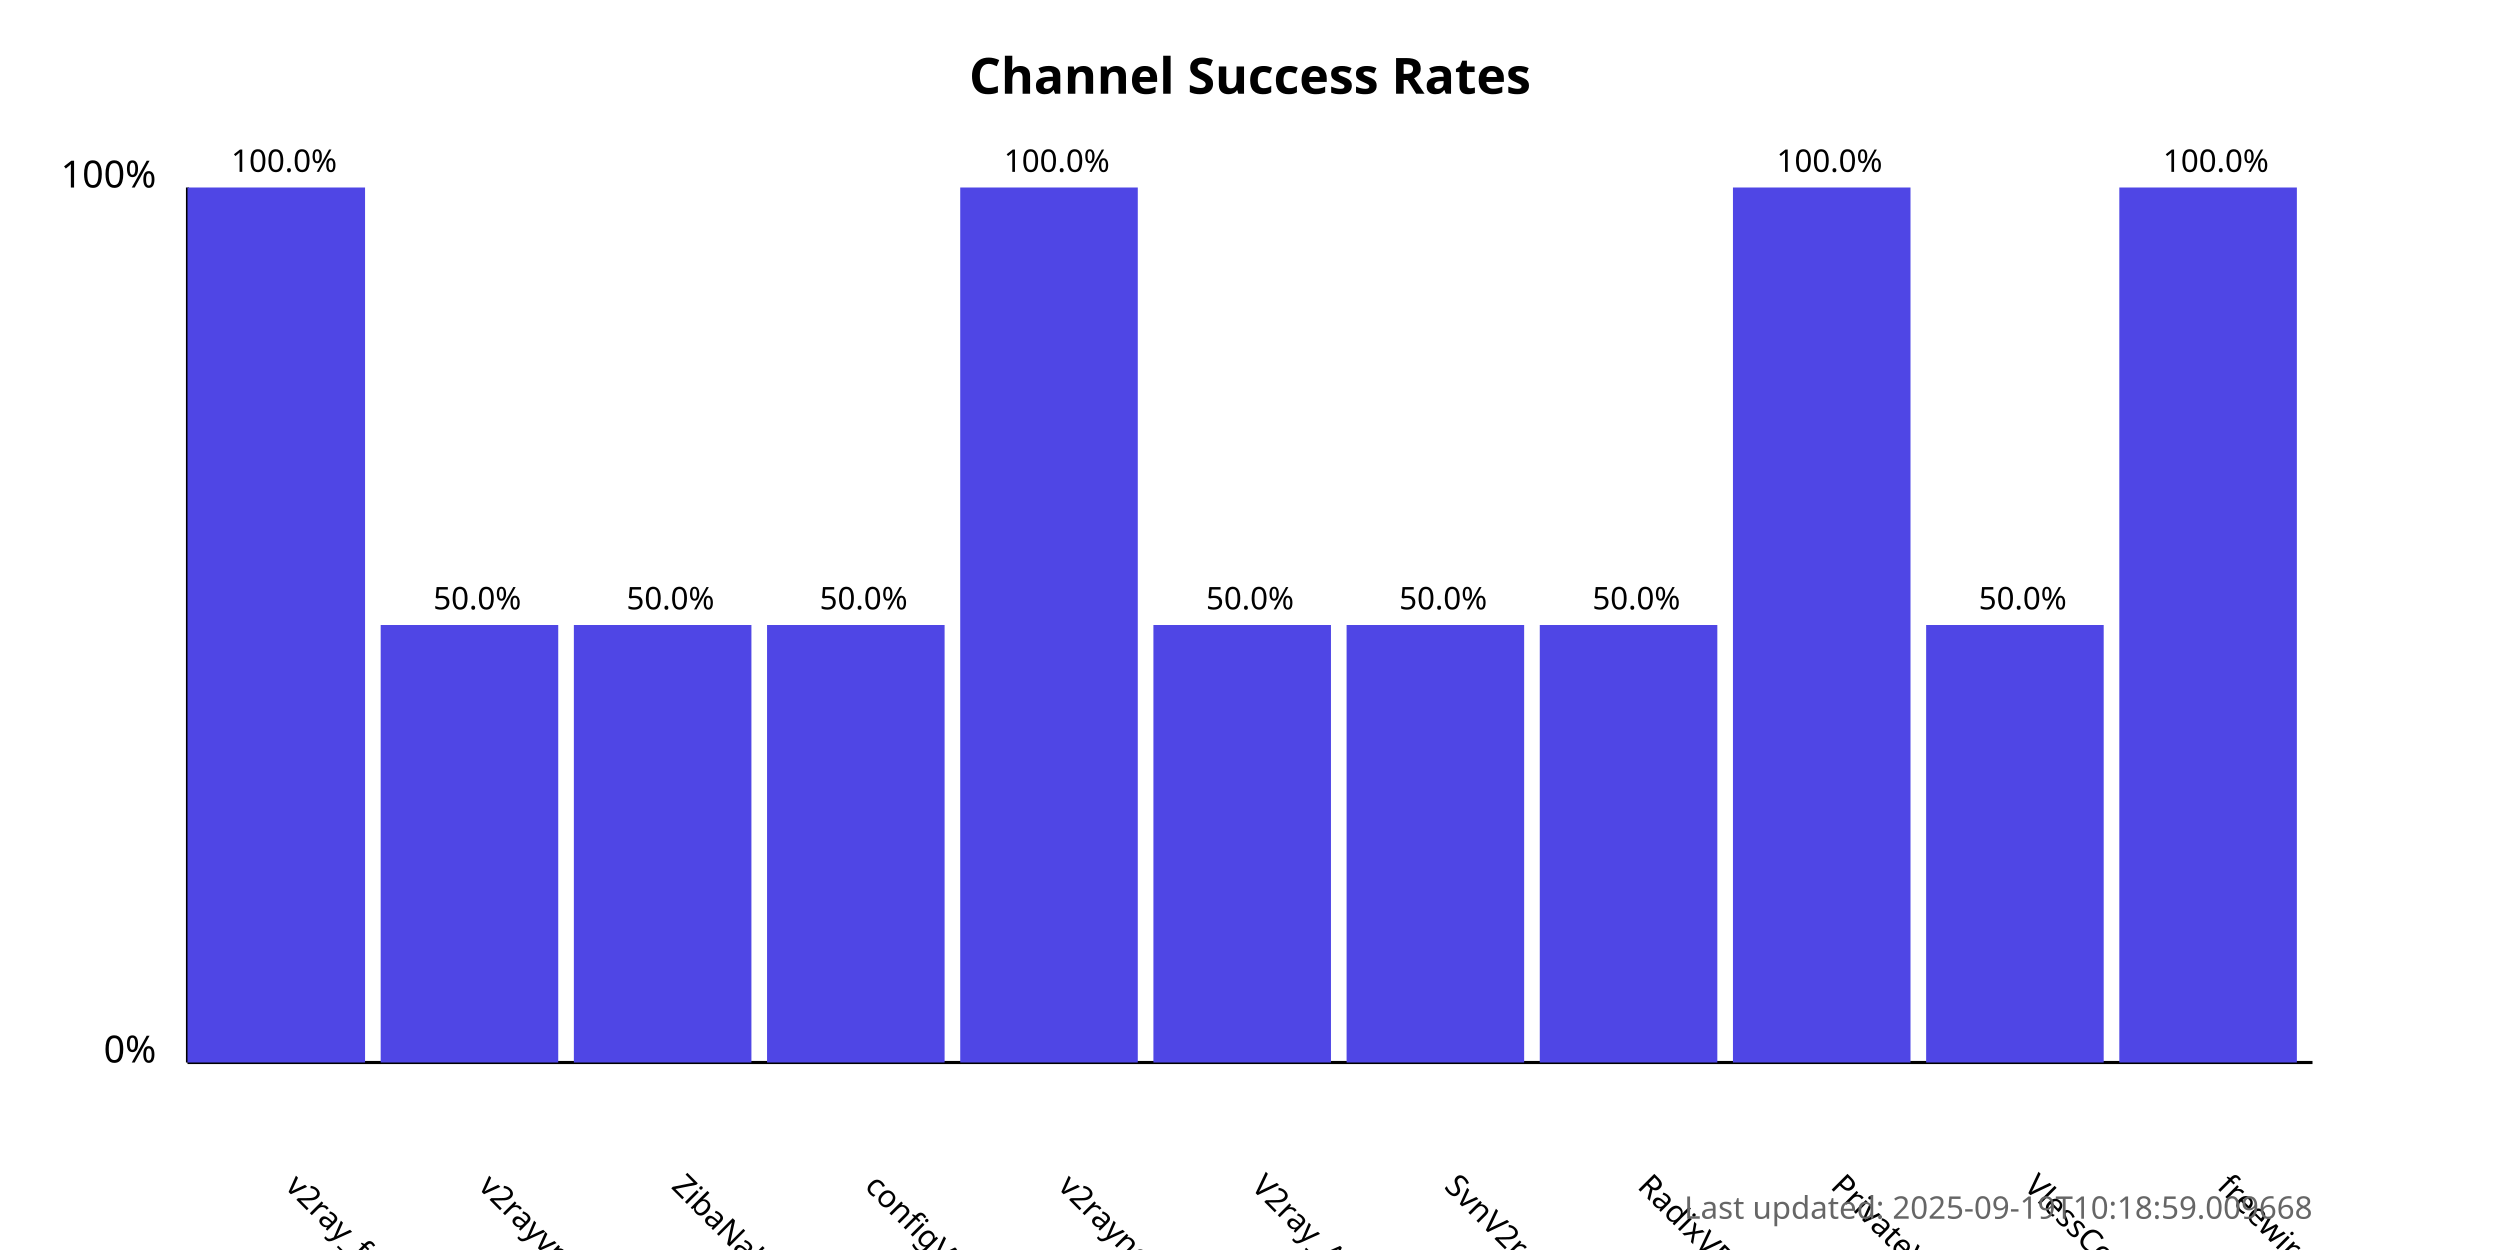
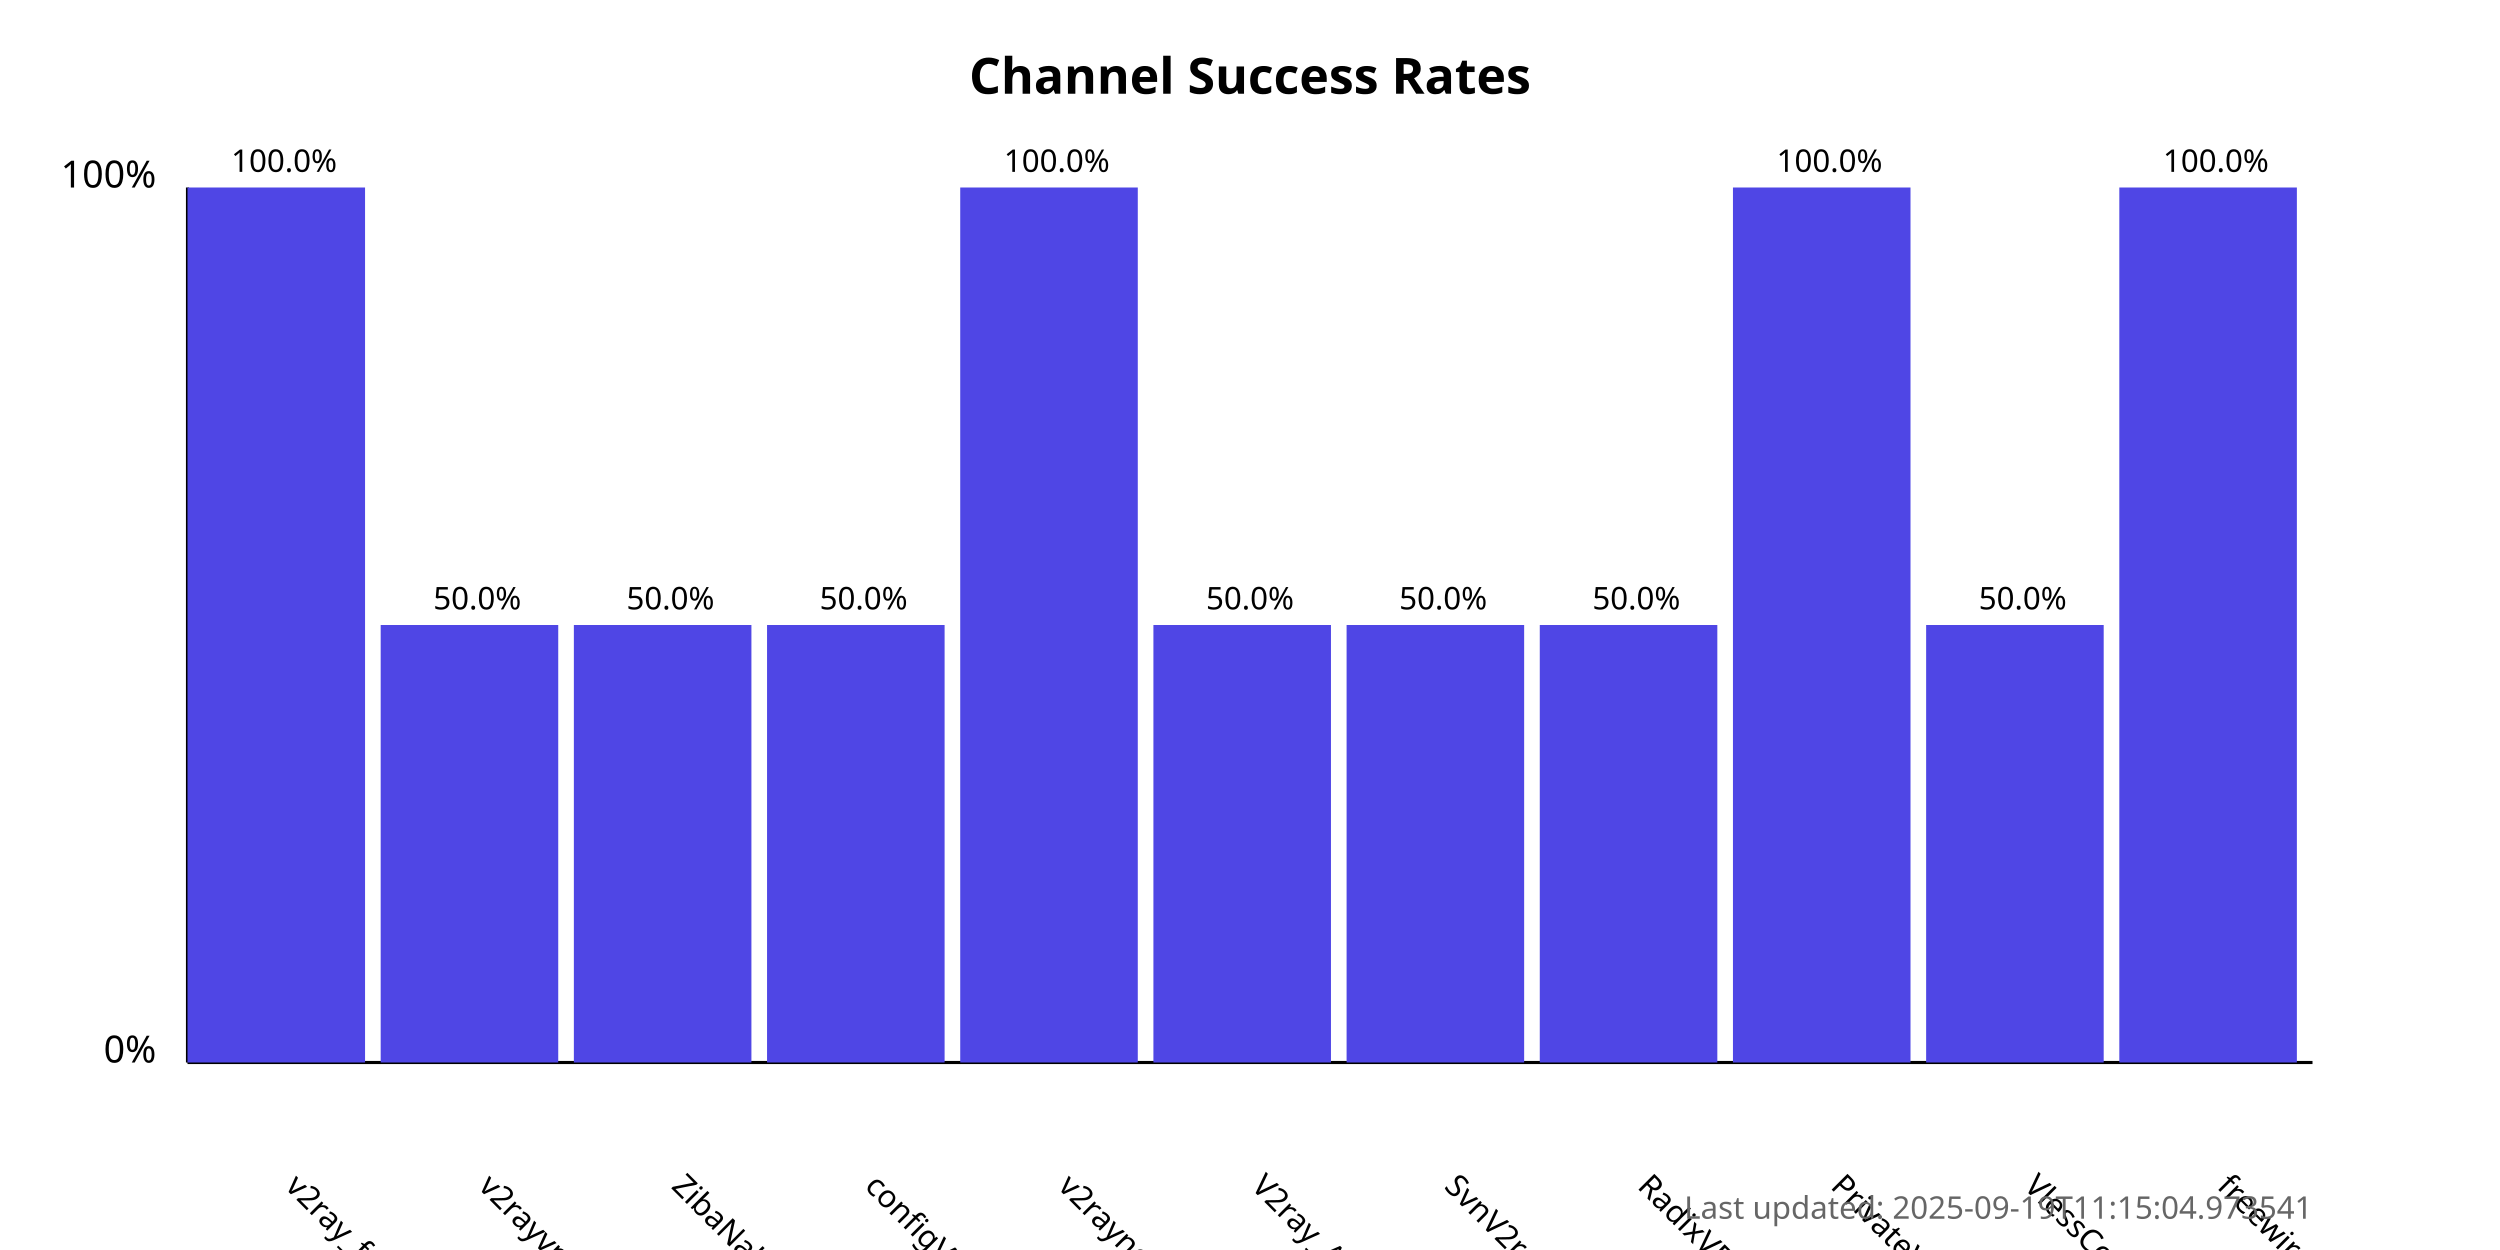
<svg xmlns="http://www.w3.org/2000/svg" width="800" height="400">
  <style>
            .chart-title { font: bold 16px sans-serif; }
            .axis-label { font: 12px sans-serif; }
            .tick-label { font: 10px sans-serif; }
            .bar { fill: #4f46e5; }
            .bar:hover { fill: #6366f1; }
            .timestamp { font: 10px sans-serif; fill: #666; }
        </style>
  <text x="400.0" y="30" text-anchor="middle" class="chart-title">
            Channel Success Rates
        </text>
  <line x1="60" y1="340" x2="60" y2="60" stroke="black" stroke-width="1" />
  <line x1="60" y1="340" x2="740" y2="340" stroke="black" stroke-width="1" />
  <text x="50" y="340" text-anchor="end" class="axis-label">0%</text>
  <text x="50" y="60" text-anchor="end" class="axis-label">100%</text>
  <g>
    <rect x="60" y="60.0" width="56.818" height="280.0" class="bar" />
    <text x="90.909" y="380" transform="rotate(45, 90.90909, 380)" text-anchor="start" class="tick-label">
                v2ray_free_conf
            </text>
    <text x="90.909" y="55.0" text-anchor="middle" class="tick-label">
                100.0%
            </text>
  </g>
  <g>
    <rect x="121.818" y="200.0" width="56.818" height="140.0" class="bar" />
    <text x="152.727" y="380" transform="rotate(45, 152.7273, 380)" text-anchor="start" class="tick-label">
                v2rayvpno
            </text>
    <text x="152.727" y="195.0" text-anchor="middle" class="tick-label">
                50.0%
            </text>
  </g>
  <g>
    <rect x="183.636" y="200.0" width="56.818" height="140.0" class="bar" />
    <text x="214.545" y="380" transform="rotate(45, 214.5455, 380)" text-anchor="start" class="tick-label">
                ZibaNabz
            </text>
    <text x="214.545" y="195.0" text-anchor="middle" class="tick-label">
                50.0%
            </text>
  </g>
  <g>
    <rect x="245.455" y="200.0" width="56.818" height="140.0" class="bar" />
    <text x="276.364" y="380" transform="rotate(45, 276.3636, 380)" text-anchor="start" class="tick-label">
                configV2rayForFree
            </text>
    <text x="276.364" y="195.0" text-anchor="middle" class="tick-label">
                50.0%
            </text>
  </g>
  <g>
    <rect x="307.273" y="60.0" width="56.818" height="280.0" class="bar" />
    <text x="338.182" y="380" transform="rotate(45, 338.1818, 380)" text-anchor="start" class="tick-label">
                v2rayngvpn
            </text>
    <text x="338.182" y="55.0" text-anchor="middle" class="tick-label">
                100.0%
            </text>
  </g>
  <g>
    <rect x="369.091" y="200.0" width="56.818" height="140.0" class="bar" />
    <text x="400.0" y="380" transform="rotate(45, 400.0, 380)" text-anchor="start" class="tick-label">
                V2ray_Alpha
            </text>
    <text x="400.0" y="195.0" text-anchor="middle" class="tick-label">
                50.0%
            </text>
  </g>
  <g>
    <rect x="430.909" y="200.0" width="56.818" height="140.0" class="bar" />
    <text x="461.818" y="380" transform="rotate(45, 461.8182, 380)" text-anchor="start" class="tick-label">
                SvnV2ray
            </text>
    <text x="461.818" y="195.0" text-anchor="middle" class="tick-label">
                50.0%
            </text>
  </g>
  <g>
    <rect x="492.727" y="200.0" width="56.818" height="140.0" class="bar" />
    <text x="523.636" y="380" transform="rotate(45, 523.6364, 380)" text-anchor="start" class="tick-label">
                RadixVPN
            </text>
    <text x="523.636" y="195.0" text-anchor="middle" class="tick-label">
                50.0%
            </text>
  </g>
  <g>
    <rect x="554.545" y="60.0" width="56.818" height="280.0" class="bar" />
    <text x="585.455" y="380" transform="rotate(45, 585.4545, 380)" text-anchor="start" class="tick-label">
                PrivateVPNs
            </text>
    <text x="585.455" y="55.0" text-anchor="middle" class="tick-label">
                100.0%
            </text>
  </g>
  <g>
    <rect x="616.364" y="200.0" width="56.818" height="140.0" class="bar" />
    <text x="647.273" y="380" transform="rotate(45, 647.2727, 380)" text-anchor="start" class="tick-label">
                VlessConfig
            </text>
    <text x="647.273" y="195.0" text-anchor="middle" class="tick-label">
                50.0%
            </text>
  </g>
  <g>
    <rect x="678.182" y="60.0" width="56.818" height="280.0" class="bar" />
    <text x="709.091" y="380" transform="rotate(45, 709.0909, 380)" text-anchor="start" class="tick-label">
                freewireguard
            </text>
    <text x="709.091" y="55.0" text-anchor="middle" class="tick-label">
                100.0%
            </text>
  </g>
  <text x="740" y="390" text-anchor="end" class="timestamp">
-             Last updated: 2025-09-19T10:18:59.009668
+             Last updated: 2025-09-19T11:15:04.973541
        </text>
</svg>
